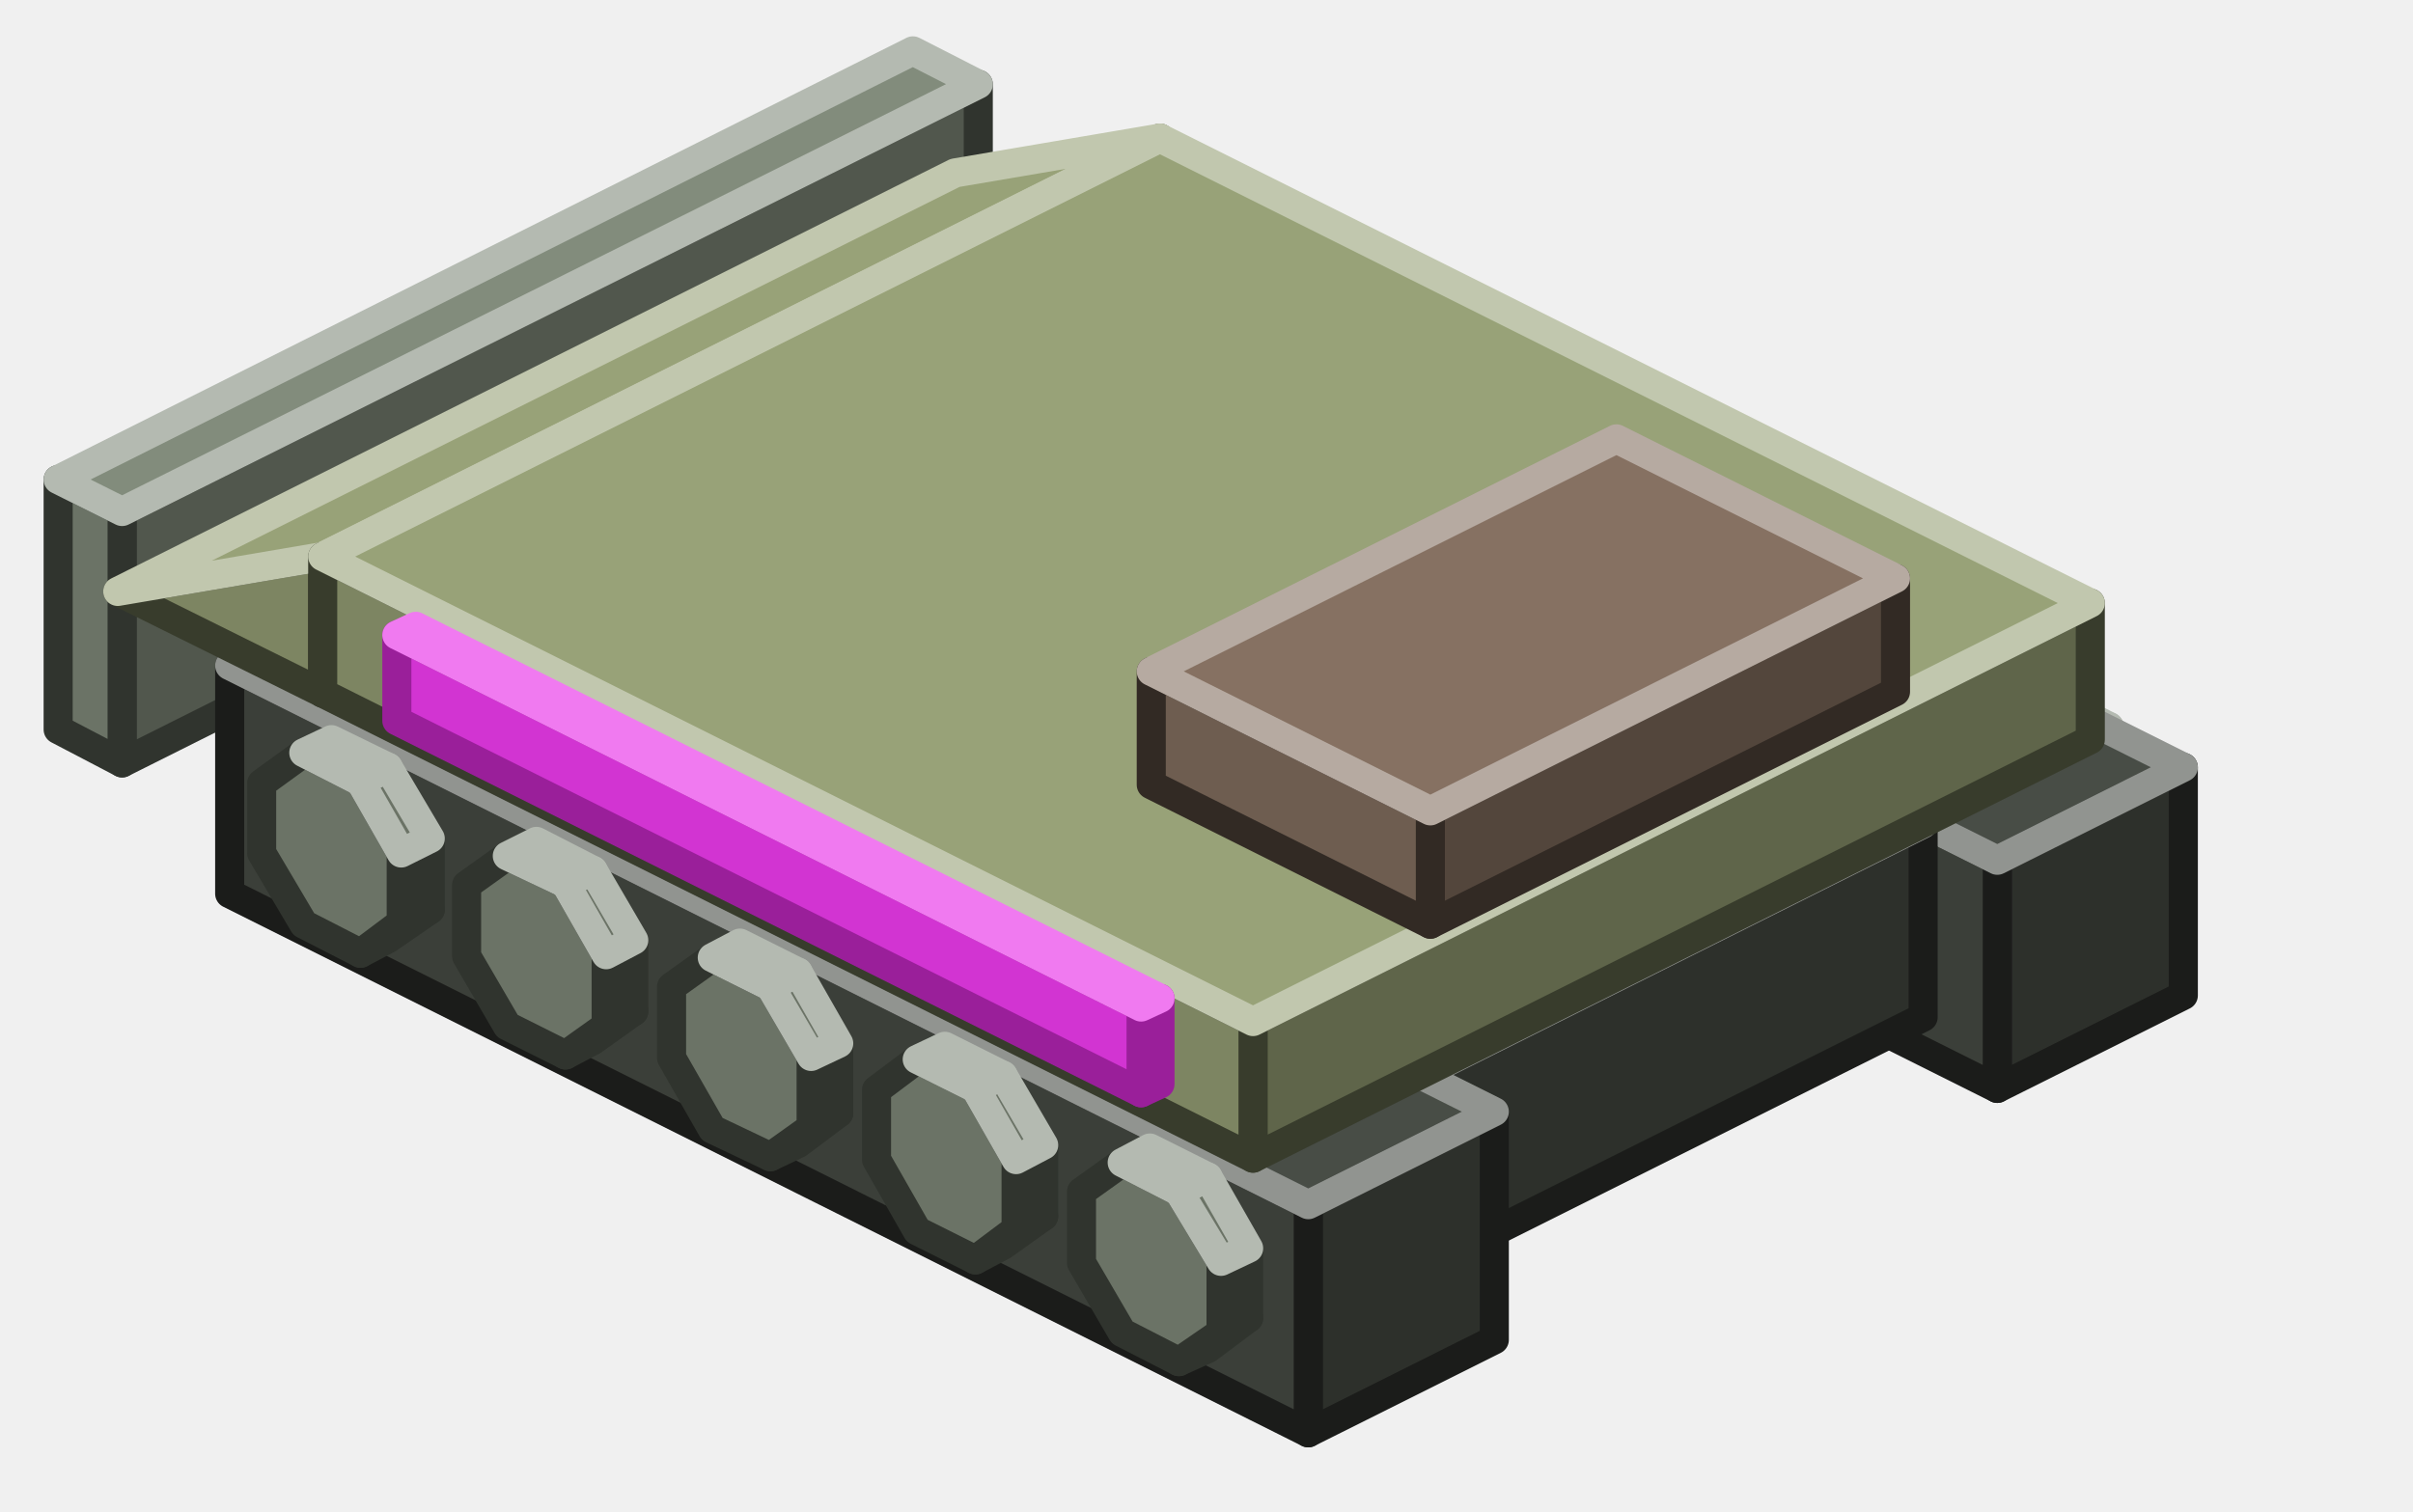
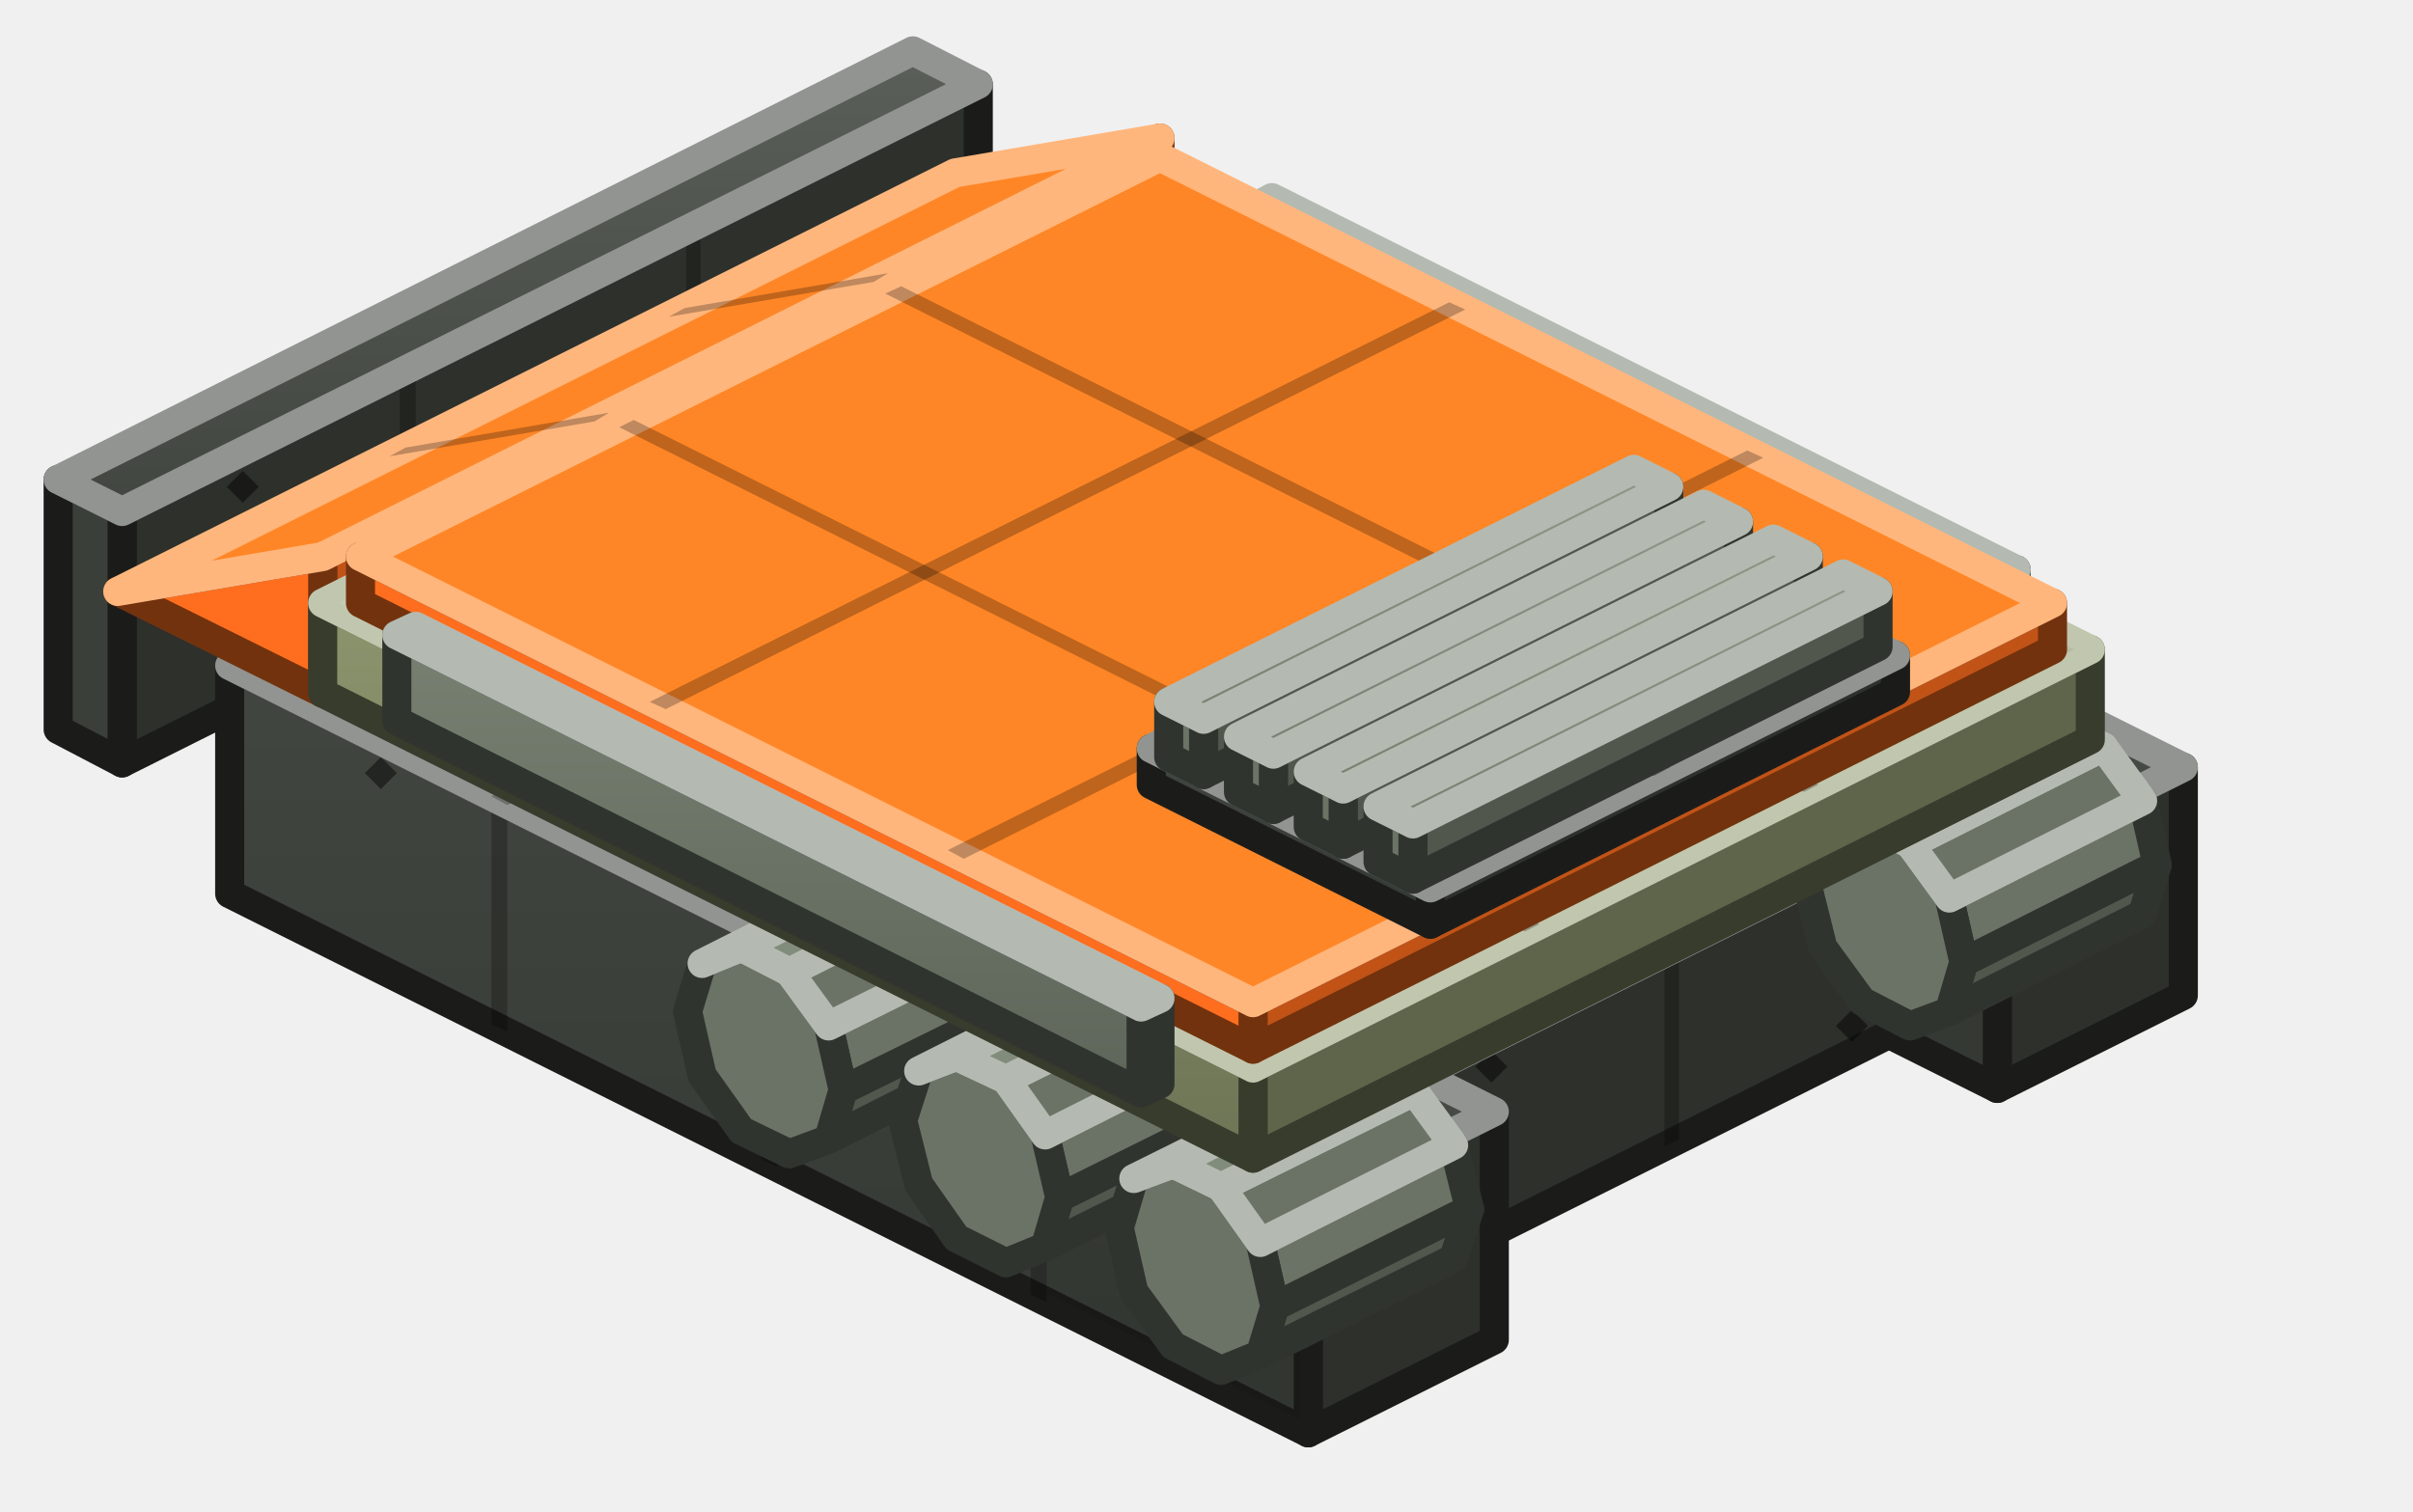
<svg xmlns="http://www.w3.org/2000/svg" width="166" height="104" viewBox="0 0 166 104">
+   <defs>
+     <linearGradient id="s0" x1="0" y1="0" x2="0" y2="1">
+       <stop offset="0" stop-color="#5A5F59" />
+       <stop offset="1" stop-color="#424640" />
+     </linearGradient>
+     <linearGradient id="s1" x1="0" y1="0" x2="0" y2="1">
+       <stop offset="0" stop-color="#424640" />
+       <stop offset="1" stop-color="#343832" />
+     </linearGradient>
+     <linearGradient id="s2" x1="0" y1="0" x2="0" y2="1">
+       <stop offset="0" stop-color="#778071" />
+       <stop offset="1" stop-color="#5E655A" />
+     </linearGradient>
+     <linearGradient id="s3" x1="0" y1="0" x2="0" y2="1">
+       <stop offset="0" stop-color="#8F9889" />
+       <stop offset="1" stop-color="#778071" />
+     </linearGradient>
+     <linearGradient id="s4" x1="0" y1="0" x2="0" y2="1">
+       <stop offset="0" stop-color="#8B946D" />
+       <stop offset="1" stop-color="#6E7556" />
+     </linearGradient>
+     <linearGradient id="s5" x1="0" y1="0" x2="0" y2="1">
+       <stop offset="0" stop-color="#A2AB86" />
+       <stop offset="1" stop-color="#8B946D" />
+     </linearGradient>
+   </defs>
  <g stroke-width="2" stroke-linejoin="round">
-     <polygon points="86.9,34.5 89.7,32.5 91.6,31.5 88.8,33.6" fill="#51574D" stroke="#30342E" />
-     <polygon points="89.7,32.5 89.7,27.6 91.6,26.7 91.6,31.5" fill="#51574D" stroke="#30342E" />
-     <polygon points="82.9,20.8 80.1,22.8 80.1,27.7 82.9,32.5 86.9,34.5 89.7,32.5 89.7,27.6 86.9,22.8" fill="#6B7366" stroke="#30342E" />
-     <polygon points="89.7,27.6 86.9,22.8 88.8,21.8 91.6,26.7" fill="#6B7366" stroke="#B4BAB1" />
-     <polygon points="86.9,22.8 82.9,20.8 84.9,19.8 88.8,21.8" fill="#828C7C" stroke="#B4BAB1" />
-     <polygon points="59,18 7.8,43.6 7.8,38.1 59,12.5" fill="#9A1F9A" stroke="#9A1F9A" />
-     <polygon points="7.8,43.6 6.5,43 6.5,37.5 7.8,38.1" fill="#D234D2" stroke="#9A1F9A" />
-     <polygon points="57.7,11.9 59,12.5 7.8,38.1 6.5,37.5" fill="#F07AF0" stroke="#F07AF0" />
-     <polygon points="101,41.6 103.8,39.5 105.7,38.6 102.9,40.6" fill="#51574D" stroke="#30342E" />
-     <polygon points="103.8,39.5 103.8,34.7 105.7,33.7 105.7,38.6" fill="#51574D" stroke="#30342E" />
-     <polygon points="97,27.8 94.2,29.9 94.2,34.7 97,39.6 101,41.6 103.8,39.5 103.8,34.7 101,29.8" fill="#6B7366" stroke="#30342E" />
-     <polygon points="103.8,34.7 101,29.8 102.9,28.8 105.7,33.7" fill="#6B7366" stroke="#B4BAB1" />
-     <polygon points="101,29.8 97,27.8 98.9,26.9 102.9,28.8" fill="#828C7C" stroke="#B4BAB1" />
-     <polygon points="67.3,23 8.4,52.5 8.4,35.2 67.3,5.8" fill="#51574D" stroke="#30342E" />
-     <polygon points="8.4,52.5 4,50.2 4,33 8.4,35.2" fill="#6B7366" stroke="#30342E" />
-     <polygon points="62.8,3.5 67.3,5.8 8.4,35.2 4,33" fill="#828C7C" stroke="#B4BAB1" />
-     <polygon points="115.1,48.6 117.9,46.6 119.8,45.6 117,47.6" fill="#51574D" stroke="#30342E" />
-     <polygon points="117.9,46.6 117.9,41.7 119.8,40.7 119.8,45.6" fill="#51574D" stroke="#30342E" />
-     <polygon points="111.1,34.9 108.3,36.9 108.3,41.8 111.1,46.6 115.1,48.6 117.9,46.6 117.9,41.7 115.1,36.8" fill="#6B7366" stroke="#30342E" />
-     <polygon points="117.9,41.7 115.1,36.8 117,35.9 119.8,40.7" fill="#6B7366" stroke="#B4BAB1" />
-     <polygon points="115.1,36.8 111.1,34.9 113,33.9 117,35.9" fill="#828C7C" stroke="#B4BAB1" />
-     <polygon points="129.1,55.6 132,53.6 133.9,52.6 131.1,54.7" fill="#51574D" stroke="#30342E" />
-     <polygon points="132,53.6 132,48.7 133.9,47.8 133.9,52.6" fill="#51574D" stroke="#30342E" />
-     <polygon points="125.2,41.9 122.4,43.9 122.4,48.8 125.2,53.7 129.1,55.6 132,53.6 132,48.7 129.1,43.9" fill="#6B7366" stroke="#30342E" />
-     <polygon points="132,48.7 129.1,43.9 131.1,42.9 133.9,47.8" fill="#6B7366" stroke="#B4BAB1" />
-     <polygon points="129.1,43.9 125.2,41.9 127.1,40.9 131.1,42.9" fill="#828C7C" stroke="#B4BAB1" />
-     <polygon points="143.2,62.7 146,60.6 148,59.7 145.1,61.7" fill="#51574D" stroke="#30342E" />
-     <polygon points="146,60.6 146,55.8 148,54.8 148,59.7" fill="#51574D" stroke="#30342E" />
-     <polygon points="139.3,48.9 136.4,51 136.4,55.8 139.3,60.7 143.2,62.7 146,60.6 146,55.8 143.2,50.9" fill="#6B7366" stroke="#30342E" />
-     <polygon points="146,55.8 143.2,50.9 145.1,50 148,54.8" fill="#6B7366" stroke="#B4BAB1" />
-     <polygon points="143.2,50.9 139.3,48.9 141.2,48 145.1,50" fill="#828C7C" stroke="#B4BAB1" />
+     <polygon points="67.3,23 8.4,52.5 8.4,35.2 67.3,5.8" fill="#2D302B" stroke="#1B1C1A" />
+     <polygon points="48.2,32.6 47.2,33.1 47.2,15.9 48.2,15.3" fill="#000000" fill-opacity="0.25" />
+     <polygon points="28.6,42.4 27.5,42.9 27.5,25.7 28.6,25.1" fill="#000000" fill-opacity="0.25" />
+     <polygon points="58,24.7 59.1,23.6 60.2,24.7 59.1,25.8" fill="#000000" fill-opacity="0.45" />
+     <polygon points="15.6,33.5 16.7,32.4 17.8,33.5 16.7,34.6" fill="#000000" fill-opacity="0.45" />
+     <polygon points="8.4,52.5 4,50.2 4,33 8.4,35.2" fill="#3B3F39" stroke="#1B1C1A" />
+     <polygon points="62.8,3.5 67.3,5.8 8.4,35.2 4,33" fill="url(#s0)" stroke="#919490" />
+     <polygon points="74.7,39.9 75.7,36.5 89,29.8 88,33.2" fill="#51574D" stroke="#30342E" />
+     <polygon points="75.7,36.5 74.7,32.1 88,25.4 89,29.8" fill="#6B7366" stroke="#30342E" />
+     <polygon points="68.7,26.7 66,27.7 64.9,31.1 66,35.5 68.7,39.2 72,40.9 74.7,39.9 75.7,36.5 74.7,32.1 72,28.4" fill="#6B7366" stroke="#30342E" />
+     <polygon points="68.7,26.7 66,27.7 79.3,21.1 82,20" fill="#828C7C" stroke="#B4BAB1" />
+     <polygon points="74.7,32.1 72,28.4 85.3,21.7 88,25.4" fill="#6B7366" stroke="#B4BAB1" />
+     <polygon points="72,28.4 68.7,26.7 82,20 85.3,21.7" fill="#828C7C" stroke="#B4BAB1" />
+     <polygon points="89.5,47.3 90.6,43.9 103.9,37.3 102.8,40.6" fill="#51574D" stroke="#30342E" />
+     <polygon points="90.6,43.9 89.5,39.5 102.8,32.9 103.9,37.3" fill="#6B7366" stroke="#30342E" />
+     <polygon points="83.5,34.1 80.8,35.2 79.8,38.5 80.8,42.9 83.5,46.7 86.8,48.3 89.5,47.3 90.6,43.9 89.5,39.5 86.8,35.8" fill="#6B7366" stroke="#30342E" />
+     <polygon points="83.5,34.1 80.8,35.2 94.1,28.5 96.8,27.5" fill="#828C7C" stroke="#B4BAB1" />
+     <polygon points="89.5,39.5 86.8,35.8 100.2,29.1 102.8,32.9" fill="#6B7366" stroke="#B4BAB1" />
+     <polygon points="86.8,35.8 83.5,34.1 96.8,27.5 100.2,29.1" fill="#828C7C" stroke="#B4BAB1" />
    <polygon points="150.2,68.5 137.4,74.9 137.4,59.2 150.2,52.8" fill="#2D302B" stroke="#1B1C1A" />
-     <polygon points="137.4,74.9 63.2,37.8 63.2,22.1 137.4,59.2" fill="#3B3F39" stroke="#1B1C1A" />
-     <polygon points="76,15.7 150.2,52.8 137.4,59.2 63.2,22.1" fill="#484D46" stroke="#919490" />
-     <polygon points="138.7,45.1 137.4,45.8 137.4,39.9 138.7,39.2" fill="#9A1F9A" stroke="#9A1F9A" />
-     <polygon points="137.4,45.8 86.2,20.2 86.2,14.3 137.4,39.9" fill="#D234D2" stroke="#9A1F9A" />
-     <polygon points="87.5,13.6 138.7,39.2 137.4,39.9 86.2,14.3" fill="#F07AF0" stroke="#F07AF0" />
+     <polygon points="137.4,74.9 63.2,37.8 63.2,22.1 137.4,59.2" fill="url(#s1)" stroke="#1B1C1A" />
+     <polygon points="119.4,65.9 118.3,65.4 118.3,49.7 119.4,50.2" fill="#000000" fill-opacity="0.25" />
+     <polygon points="100.8,56.6 99.7,56.1 99.7,40.4 100.8,41" fill="#000000" fill-opacity="0.25" />
+     <polygon points="82.3,47.3 81.2,46.8 81.2,31.1 82.3,31.7" fill="#000000" fill-opacity="0.25" />
+     <polygon points="118.3,64.8 100.8,56 100.8,41.6 118.3,50.3" fill="#FFFFFF" fill-opacity="0.06" />
+     <polygon points="125.9,56.2 127,55.1 128.1,56.2 127,57.3" fill="#000000" fill-opacity="0.45" />
+     <polygon points="72.5,40.8 73.6,39.7 74.7,40.8 73.6,41.9" fill="#000000" fill-opacity="0.45" />
+     <polygon points="76,15.7 150.2,52.8 137.4,59.2 63.2,22.1" fill="url(#s0)" stroke="#919490" />
+     <polygon points="94,24.7 95.1,25.3 82.3,31.7 81.2,31.1" fill="#000000" fill-opacity="0.25" />
+     <polygon points="112.5,34 113.6,34.6 100.8,41 99.7,40.4" fill="#000000" fill-opacity="0.25" />
+     <polygon points="131.1,43.3 132.2,43.8 119.4,50.2 118.3,49.7" fill="#000000" fill-opacity="0.25" />
+     <polygon points="94.5,25.5 112,34.3 100.3,40.1 82.8,31.4" fill="#FFFFFF" fill-opacity="0.06" />
+     <polygon points="74.2,26.4 75.3,25.3 76.4,26.4 75.3,27.5" fill="#000000" fill-opacity="0.45" />
+     <polygon points="136.9,48.5 138,47.4 139.1,48.5 138,49.6" fill="#000000" fill-opacity="0.45" />
+     <polygon points="104.4,54.7 105.4,51.3 118.7,44.7 117.7,48" fill="#51574D" stroke="#30342E" />
+     <polygon points="105.4,51.3 104.4,47 117.7,40.3 118.7,44.7" fill="#6B7366" stroke="#30342E" />
+     <polygon points="98.4,41.5 95.7,42.6 94.6,46 95.7,50.3 98.4,54.1 101.7,55.8 104.4,54.7 105.4,51.3 104.4,47 101.7,43.2" fill="#6B7366" stroke="#30342E" />
+     <polygon points="98.4,41.5 95.7,42.6 109,35.9 111.7,34.9" fill="#828C7C" stroke="#B4BAB1" />
+     <polygon points="104.4,47 101.7,43.2 115,36.6 117.7,40.3" fill="#6B7366" stroke="#B4BAB1" />
+     <polygon points="101.7,43.2 98.4,41.5 111.7,34.9 115,36.6" fill="#828C7C" stroke="#B4BAB1" />
+     <polygon points="119.2,62.1 120.3,58.8 133.6,52.1 132.5,55.5" fill="#51574D" stroke="#30342E" />
+     <polygon points="120.3,58.8 119.2,54.4 132.5,47.7 133.6,52.1" fill="#6B7366" stroke="#30342E" />
+     <polygon points="113.2,49 110.5,50 109.5,53.4 110.5,57.8 113.2,61.5 116.5,63.2 119.2,62.1 120.3,58.8 119.2,54.4 116.5,50.6" fill="#6B7366" stroke="#30342E" />
+     <polygon points="113.2,49 110.5,50 123.8,43.4 126.5,42.3" fill="#828C7C" stroke="#B4BAB1" />
+     <polygon points="119.2,54.4 116.5,50.6 129.8,44 132.5,47.7" fill="#6B7366" stroke="#B4BAB1" />
+     <polygon points="116.5,50.6 113.2,49 126.5,42.3 129.8,44" fill="#828C7C" stroke="#B4BAB1" />
+     <polygon points="27.3,63.5 28.4,60.2 41.7,53.5 40.6,56.9" fill="#51574D" stroke="#30342E" />
+     <polygon points="28.4,60.2 27.3,55.8 40.6,49.1 41.7,53.5" fill="#6B7366" stroke="#30342E" />
+     <polygon points="21.3,50.4 18.6,51.4 17.6,54.8 18.6,59.2 21.3,62.9 24.6,64.6 27.3,63.5 28.4,60.2 27.3,55.8 24.6,52" fill="#6B7366" stroke="#30342E" />
+     <polygon points="21.3,50.4 18.6,51.4 31.9,44.8 34.6,43.7" fill="#828C7C" stroke="#B4BAB1" />
+     <polygon points="27.3,55.8 24.6,52 37.9,45.4 40.6,49.1" fill="#6B7366" stroke="#B4BAB1" />
+     <polygon points="24.6,52 21.3,50.4 34.6,43.7 37.9,45.4" fill="#828C7C" stroke="#B4BAB1" />
    <polygon points="132.3,70 97.7,87.3 97.7,74 132.3,56.7" fill="#2D302B" stroke="#1B1C1A" />
-     <polygon points="97.7,87.3 33.7,55.3 33.7,42 97.7,74" fill="#3B3F39" stroke="#1B1C1A" />
-     <polygon points="68.3,24.7 132.3,56.7 97.7,74 33.7,42" fill="#484D46" stroke="#919490" />
+     <polygon points="115.5,78.4 114.5,78.9 114.5,65.6 115.5,65.1" fill="#000000" fill-opacity="0.25" />
+     <polygon points="126.3,70.6 127.4,69.5 128.5,70.6 127.4,71.7" fill="#000000" fill-opacity="0.45" />
+     <polygon points="101.5,73.4 102.6,72.3 103.7,73.4 102.6,74.5" fill="#000000" fill-opacity="0.45" />
+     <polygon points="97.7,87.3 33.7,55.3 33.7,42 97.7,74" fill="url(#s1)" stroke="#1B1C1A" />
+     <polygon points="76.9,76.9 75.9,76.4 75.9,63 76.9,63.6" fill="#000000" fill-opacity="0.25" />
+     <polygon points="55.6,66.2 54.5,65.7 54.5,52.4 55.6,52.9" fill="#000000" fill-opacity="0.25" />
+     <polygon points="87.7,80.9 88.8,79.8 89.9,80.9 88.8,82" fill="#000000" fill-opacity="0.45" />
+     <polygon points="41.6,48.3 42.7,47.2 43.8,48.3 42.7,49.4" fill="#000000" fill-opacity="0.45" />
+     <polygon points="68.3,24.7 132.3,56.7 97.7,74 33.7,42" fill="url(#s0)" stroke="#919490" />
+     <polygon points="89.1,35.1 90.1,35.6 55.6,52.9 54.5,52.4" fill="#000000" fill-opacity="0.25" />
+     <polygon points="110.4,45.7 111.5,46.3 76.9,63.6 75.9,63" fill="#000000" fill-opacity="0.25" />
+     <polygon points="51.5,33.1 115.5,65.1 114.5,65.6 50.5,33.6" fill="#000000" fill-opacity="0.25" />
+     <polygon points="134.1,69.6 135.1,66.2 148.4,59.5 147.4,62.9" fill="#51574D" stroke="#30342E" />
+     <polygon points="135.1,66.2 134.1,61.8 147.4,55.1 148.4,59.5" fill="#6B7366" stroke="#30342E" />
+     <polygon points="128.1,56.4 125.4,57.4 124.3,60.8 125.4,65.2 128.1,68.9 131.4,70.6 134.1,69.6 135.1,66.2 134.1,61.8 131.4,58.1" fill="#6B7366" stroke="#30342E" />
+     <polygon points="128.1,56.4 125.4,57.4 138.7,50.8 141.4,49.7" fill="#828C7C" stroke="#B4BAB1" />
+     <polygon points="134.1,61.8 131.4,58.1 144.7,51.4 147.4,55.1" fill="#6B7366" stroke="#B4BAB1" />
+     <polygon points="131.4,58.1 128.1,56.4 141.4,49.7 144.7,51.4" fill="#828C7C" stroke="#B4BAB1" />
+     <polygon points="138.7,45.1 137.4,45.8 137.4,39.9 138.7,39.2" fill="#51574D" stroke="#30342E" />
+     <polygon points="137.4,45.8 86.2,20.2 86.2,14.3 137.4,39.9" fill="url(#s2)" stroke="#30342E" />
+     <polygon points="87.5,13.6 138.7,39.2 137.4,39.9 86.2,14.3" fill="url(#s3)" stroke="#B4BAB1" />
+     <polygon points="42.2,71 43.2,67.6 56.5,60.9 55.5,64.3" fill="#51574D" stroke="#30342E" />
+     <polygon points="43.2,67.6 42.2,63.2 55.5,56.6 56.5,60.9" fill="#6B7366" stroke="#30342E" />
+     <polygon points="36.2,57.8 33.5,58.9 32.4,62.2 33.5,66.6 36.2,70.3 39.5,72 42.2,71 43.2,67.6 42.2,63.2 39.5,59.5" fill="#6B7366" stroke="#30342E" />
+     <polygon points="36.2,57.8 33.5,58.9 46.8,52.2 49.5,51.1" fill="#828C7C" stroke="#B4BAB1" />
+     <polygon points="42.2,63.2 39.5,59.5 52.8,52.8 55.5,56.6" fill="#6B7366" stroke="#B4BAB1" />
+     <polygon points="39.5,59.5 36.2,57.8 49.5,51.1 52.8,52.8" fill="#828C7C" stroke="#B4BAB1" />
    <polygon points="102.8,92.2 90,98.6 90,82.9 102.8,76.5" fill="#2D302B" stroke="#1B1C1A" />
-     <polygon points="90,98.6 15.8,61.5 15.8,45.8 90,82.9" fill="#3B3F39" stroke="#1B1C1A" />
-     <polygon points="28.6,39.4 102.8,76.5 90,82.9 15.8,45.8" fill="#484D46" stroke="#919490" />
-     <polygon points="79.8,18.9 22.2,47.7 22.2,38.3 79.8,9.5" fill="#5F654A" stroke="#383C2C" />
-     <polygon points="22.2,47.7 8.1,40.7 22.2,38.3" fill="#7D8562" stroke="#383C2C" />
-     <polygon points="65.7,11.9 79.8,9.5 22.2,38.3 8.1,40.7" fill="#98A278" stroke="#C1C7AE" />
-     <polygon points="24.8,65.6 27.6,63.5 29.6,62.6 26.7,64.6" fill="#51574D" stroke="#30342E" />
-     <polygon points="27.6,63.5 27.6,58.7 29.6,57.7 29.6,62.6" fill="#51574D" stroke="#30342E" />
-     <polygon points="20.9,51.8 18,53.9 18,58.7 20.9,63.6 24.8,65.6 27.6,63.5 27.6,58.7 24.8,53.8" fill="#6B7366" stroke="#30342E" />
-     <polygon points="27.6,58.7 24.8,53.8 26.7,52.8 29.6,57.7" fill="#6B7366" stroke="#B4BAB1" />
-     <polygon points="24.8,53.8 20.9,51.8 22.8,50.9 26.7,52.8" fill="#828C7C" stroke="#B4BAB1" />
-     <polygon points="143.8,50.9 86.2,79.7 86.2,70.3 143.8,41.5" fill="#5F654A" stroke="#383C2C" />
-     <polygon points="86.2,79.7 22.2,47.7 22.2,38.3 86.2,70.3" fill="#7D8562" stroke="#383C2C" />
-     <polygon points="79.8,9.5 143.8,41.5 86.2,70.3 22.2,38.3" fill="#98A278" stroke="#C1C7AE" />
-     <polygon points="38.9,72.6 41.7,70.6 43.6,69.6 40.8,71.6" fill="#51574D" stroke="#30342E" />
-     <polygon points="41.7,70.6 41.7,65.7 43.6,64.7 43.6,69.6" fill="#51574D" stroke="#30342E" />
-     <polygon points="34.9,58.9 32.1,60.9 32.1,65.8 34.9,70.6 38.9,72.6 41.7,70.6 41.7,65.7 38.9,60.8" fill="#6B7366" stroke="#30342E" />
-     <polygon points="41.7,65.7 38.9,60.8 40.8,59.9 43.6,64.7" fill="#6B7366" stroke="#B4BAB1" />
-     <polygon points="38.9,60.8 34.9,58.9 36.9,57.9 40.8,59.9" fill="#828C7C" stroke="#B4BAB1" />
-     <polygon points="53,79.6 55.8,77.6 57.7,76.6 54.9,78.7" fill="#51574D" stroke="#30342E" />
-     <polygon points="55.8,77.6 55.8,72.7 57.7,71.8 57.7,76.6" fill="#51574D" stroke="#30342E" />
-     <polygon points="49,65.9 46.2,67.9 46.2,72.8 49,77.7 53,79.6 55.8,77.6 55.8,72.7 53,67.9" fill="#6B7366" stroke="#30342E" />
-     <polygon points="55.8,72.7 53,67.9 54.9,66.9 57.7,71.8" fill="#6B7366" stroke="#B4BAB1" />
-     <polygon points="53,67.9 49,65.9 50.9,64.9 54.9,66.9" fill="#828C7C" stroke="#B4BAB1" />
-     <polygon points="130.4,47.6 98.4,63.6 98.4,55.8 130.4,39.8" fill="#53463C" stroke="#322A24" />
-     <polygon points="98.4,63.6 79.2,54 79.2,46.2 98.4,55.8" fill="#6E5D50" stroke="#322A24" />
-     <polygon points="111.2,30.2 130.4,39.8 98.4,55.8 79.2,46.2" fill="#867162" stroke="#B6AAA1" />
-     <polygon points="79.8,74.6 78.5,75.2 78.5,69.3 79.8,68.7" fill="#9A1F9A" stroke="#9A1F9A" />
-     <polygon points="78.5,75.2 27.3,49.6 27.3,43.7 78.5,69.3" fill="#D234D2" stroke="#9A1F9A" />
-     <polygon points="28.6,43.1 79.8,68.7 78.5,69.3 27.3,43.7" fill="#F07AF0" stroke="#F07AF0" />
-     <polygon points="67.1,86.7 69.9,84.6 71.8,83.7 69,85.7" fill="#51574D" stroke="#30342E" />
-     <polygon points="69.9,84.6 69.9,79.8 71.8,78.8 71.8,83.7" fill="#51574D" stroke="#30342E" />
-     <polygon points="63.1,72.9 60.3,75 60.3,79.8 63.1,84.7 67.1,86.7 69.9,84.6 69.9,79.8 67.1,74.9" fill="#6B7366" stroke="#30342E" />
-     <polygon points="69.9,79.8 67.1,74.9 69,74 71.8,78.8" fill="#6B7366" stroke="#B4BAB1" />
-     <polygon points="67.1,74.9 63.1,72.9 65,72 69,74" fill="#828C7C" stroke="#B4BAB1" />
-     <polygon points="81.1,93.7 84,91.7 85.9,90.7 83.1,92.8" fill="#51574D" stroke="#30342E" />
-     <polygon points="84,91.7 84,86.8 85.9,85.9 85.9,90.7" fill="#51574D" stroke="#30342E" />
-     <polygon points="77.2,80 74.4,82 74.4,86.9 77.2,91.7 81.1,93.7 84,91.7 84,86.8 81.1,82" fill="#6B7366" stroke="#30342E" />
-     <polygon points="84,86.8 81.1,82 83.1,81 85.9,85.9" fill="#6B7366" stroke="#B4BAB1" />
-     <polygon points="81.1,82 77.2,80 79.1,79 83.1,81" fill="#828C7C" stroke="#B4BAB1" />
+     <polygon points="90,98.6 15.8,61.5 15.8,45.8 90,82.9" fill="url(#s1)" stroke="#1B1C1A" />
+     <polygon points="72,89.6 70.9,89.1 70.9,73.4 72,73.9" fill="#000000" fill-opacity="0.25" />
+     <polygon points="53.5,80.3 52.4,79.8 52.4,64.1 53.5,64.6" fill="#000000" fill-opacity="0.25" />
+     <polygon points="34.9,71 33.8,70.5 33.8,54.8 34.9,55.4" fill="#000000" fill-opacity="0.25" />
+     <polygon points="89.5,97.7 72,89 72,74.5 89.5,83.3" fill="#000000" fill-opacity="0.06" />
+     <polygon points="78.5,91.2 79.6,90.1 80.7,91.2 79.6,92.3" fill="#000000" fill-opacity="0.45" />
+     <polygon points="25.1,53.2 26.2,52.1 27.3,53.2 26.2,54.3" fill="#000000" fill-opacity="0.45" />
+     <polygon points="28.6,39.4 102.8,76.5 90,82.9 15.8,45.8" fill="url(#s0)" stroke="#919490" />
+     <polygon points="46.6,48.4 47.7,49 34.9,55.4 33.8,54.8" fill="#000000" fill-opacity="0.25" />
+     <polygon points="65.2,57.7 66.3,58.2 53.5,64.6 52.4,64.1" fill="#000000" fill-opacity="0.25" />
+     <polygon points="83.7,67 84.8,67.5 72,73.9 70.9,73.4" fill="#000000" fill-opacity="0.25" />
+     <polygon points="28.6,39.9 46.1,48.7 34.4,54.5 16.9,45.8" fill="#000000" fill-opacity="0.06" />
+     <polygon points="36.1,45.5 37.2,44.4 38.3,45.5 37.2,46.6" fill="#000000" fill-opacity="0.45" />
+     <polygon points="80.3,76.8 81.4,75.7 82.5,76.8 81.4,77.9" fill="#000000" fill-opacity="0.45" />
+     <polygon points="79.8,18.9 22.2,47.7 22.2,38.3 79.8,9.5" fill="#C15317" stroke="#73320E" />
+     <polygon points="61.1,28.3 60.1,28.8 60.1,19.4 61.1,18.8" fill="#000000" fill-opacity="0.25" />
+     <polygon points="41.9,37.9 40.9,38.4 40.9,29 41.9,28.4" fill="#000000" fill-opacity="0.25" />
+     <polygon points="22.2,47.7 8.1,40.7 22.2,38.3" fill="#FF6E1F" stroke="#73320E" />
+     <polygon points="65.7,11.9 79.8,9.5 22.2,38.3 8.1,40.7" fill="#FF8626" stroke="#FFB67D" />
+     <polygon points="47.1,21.2 61.1,18.8 60.1,19.4 46,21.8" fill="#000000" fill-opacity="0.25" />
+     <polygon points="27.9,30.8 41.9,28.4 40.9,29 26.8,31.4" fill="#000000" fill-opacity="0.25" />
+     <polygon points="57,78.4 58,75 71.4,68.4 70.3,71.7" fill="#51574D" stroke="#30342E" />
+     <polygon points="58,75 57,70.6 70.3,64 71.4,68.4" fill="#6B7366" stroke="#30342E" />
+     <polygon points="51,65.2 48.3,66.3 47.3,69.6 48.3,74 51,77.8 54.3,79.4 57,78.4 58,75 57,70.6 54.3,66.9" fill="#6B7366" stroke="#30342E" />
+     <polygon points="51,65.2 48.3,66.3 61.6,59.6 64.3,58.6" fill="#828C7C" stroke="#B4BAB1" />
+     <polygon points="57,70.6 54.3,66.9 67.6,60.2 70.3,64" fill="#6B7366" stroke="#B4BAB1" />
+     <polygon points="54.3,66.9 51,65.2 64.3,58.6 67.6,60.2" fill="#828C7C" stroke="#B4BAB1" />
+     <polygon points="71.9,85.8 72.9,82.4 86.2,75.8 85.2,79.2" fill="#51574D" stroke="#30342E" />
+     <polygon points="72.9,82.4 71.9,78.1 85.2,71.4 86.2,75.8" fill="#6B7366" stroke="#30342E" />
+     <polygon points="65.8,72.7 63.2,73.7 62.1,77.1 63.2,81.5 65.8,85.2 69.2,86.9 71.9,85.8 72.9,82.4 71.9,78.1 69.2,74.3" fill="#6B7366" stroke="#30342E" />
+     <polygon points="65.8,72.7 63.2,73.7 76.5,67 79.2,66" fill="#828C7C" stroke="#B4BAB1" />
+     <polygon points="71.9,78.1 69.2,74.3 82.5,67.7 85.2,71.4" fill="#6B7366" stroke="#B4BAB1" />
+     <polygon points="69.2,74.3 65.8,72.7 79.2,66 82.5,67.7" fill="#828C7C" stroke="#B4BAB1" />
+     <polygon points="86.7,93.2 87.7,89.9 101.1,83.2 100,86.6" fill="#51574D" stroke="#30342E" />
+     <polygon points="87.7,89.9 86.7,85.5 100,78.8 101.1,83.2" fill="#6B7366" stroke="#30342E" />
+     <polygon points="80.7,80.1 78,81.1 77,84.5 78,88.9 80.7,92.6 84,94.3 86.7,93.2 87.7,89.9 86.7,85.5 84,81.7" fill="#6B7366" stroke="#30342E" />
+     <polygon points="80.7,80.1 78,81.1 91.3,74.5 94,73.4" fill="#828C7C" stroke="#B4BAB1" />
+     <polygon points="86.7,85.5 84,81.7 97.3,75.1 100,78.8" fill="#6B7366" stroke="#B4BAB1" />
+     <polygon points="84,81.7 80.7,80.1 94,73.4 97.3,75.1" fill="#828C7C" stroke="#B4BAB1" />
+     <polygon points="143.8,50.9 86.2,79.7 86.2,73.5 143.8,44.7" fill="#5F654A" stroke="#383C2C" />
+     <polygon points="86.2,79.7 22.2,47.7 22.2,41.5 86.2,73.5" fill="url(#s4)" stroke="#383C2C" />
+     <polygon points="79.8,12.7 143.8,44.7 86.2,73.5 22.2,41.5" fill="url(#s5)" stroke="#C1C7AE" />
+     <polygon points="100.6,23.1 101.7,23.6 44.1,52.4 43,51.9" fill="#000000" fill-opacity="0.25" />
+     <polygon points="121.9,33.7 123,34.3 65.4,63.1 64.3,62.5" fill="#000000" fill-opacity="0.25" />
+     <polygon points="61.1,22 125.1,54 124.1,54.5 60.1,22.5" fill="#000000" fill-opacity="0.25" />
+     <polygon points="41.9,31.6 105.9,63.6 104.9,64.1 40.9,32.1" fill="#000000" fill-opacity="0.25" />
+     <polygon points="41.4,32.4 61.7,42.5 43.5,51.6 23.3,41.5" fill="#FFFFFF" fill-opacity="0.06" />
+     <polygon points="62.7,43.1 83,53.2 64.9,62.2 44.6,52.1" fill="#000000" fill-opacity="0.06" />
+     <polygon points="122.5,34.5 142.7,44.7 124.6,53.7 104.3,43.6" fill="#000000" fill-opacity="0.06" />
+     <polygon points="84.1,53.7 104.3,63.9 86.2,72.9 65.9,62.8" fill="#FFFFFF" fill-opacity="0.06" />
+     <polygon points="141.2,44.7 86.2,72.2 86.2,69 141.2,41.5" fill="#C15317" stroke="#73320E" />
+     <polygon points="86.2,72.2 24.8,41.5 24.8,38.3 86.2,69" fill="#FF6E1F" stroke="#73320E" />
+     <polygon points="79.8,10.8 141.2,41.5 86.2,69 24.8,38.3" fill="#FF8626" stroke="#FFB67D" />
+     <polygon points="99.7,20.8 100.8,21.3 45.8,48.8 44.7,48.3" fill="#000000" fill-opacity="0.25" />
+     <polygon points="120.2,31 121.3,31.5 66.3,59.1 65.2,58.5" fill="#000000" fill-opacity="0.25" />
+     <polygon points="62,19.7 123.4,50.4 122.4,51 60.9,20.2" fill="#000000" fill-opacity="0.25" />
+     <polygon points="43.6,28.9 105.1,59.6 104,60.1 42.6,29.4" fill="#000000" fill-opacity="0.25" />
+     <polygon points="130.4,47.6 98.4,63.6 98.4,61.1 130.4,45.1" fill="#2D302B" stroke="#1B1C1A" />
+     <polygon points="98.4,63.6 79.2,54 79.2,51.5 98.4,61.1" fill="url(#s1)" stroke="#1B1C1A" />
+     <polygon points="111.2,35.5 130.4,45.1 98.4,61.1 79.2,51.5" fill="url(#s0)" stroke="#919490" />
+     <polygon points="95.7,43.2 114.9,52.8 113.8,53.4 94.6,43.8" fill="#000000" fill-opacity="0.25" />
+     <polygon points="85.2,50.6 86.3,49.5 87.4,50.6 86.3,51.7" fill="#000000" fill-opacity="0.45" />
+     <polygon points="122.1,46 123.2,44.9 124.3,46 123.2,47.1" fill="#000000" fill-opacity="0.45" />
+     <polygon points="114.8,37.3 82.8,53.3 82.8,49.5 114.8,33.5" fill="#51574D" stroke="#30342E" />
+     <polygon points="82.8,53.3 80.4,52.1 80.4,48.3 82.8,49.5" fill="#6B7366" stroke="#30342E" />
+     <polygon points="112.4,32.3 114.8,33.5 82.8,49.5 80.4,48.3" fill="url(#s3)" stroke="#B4BAB1" />
+     <polygon points="119.6,39.7 87.6,55.7 87.6,51.9 119.6,35.9" fill="#51574D" stroke="#30342E" />
+     <polygon points="87.6,55.7 85.2,54.5 85.2,50.7 87.6,51.9" fill="#6B7366" stroke="#30342E" />
+     <polygon points="117.2,34.7 119.6,35.9 87.6,51.9 85.2,50.7" fill="url(#s3)" stroke="#B4BAB1" />
+     <polygon points="79.8,74.6 78.5,75.2 78.5,69.3 79.8,68.7" fill="#51574D" stroke="#30342E" />
+     <polygon points="78.5,75.2 27.3,49.6 27.3,43.7 78.5,69.3" fill="url(#s2)" stroke="#30342E" />
+     <polygon points="28.6,43.1 79.8,68.7 78.5,69.3 27.3,43.7" fill="url(#s3)" stroke="#B4BAB1" />
+     <polygon points="124.4,42.1 92.4,58.1 92.4,54.3 124.4,38.3" fill="#51574D" stroke="#30342E" />
+     <polygon points="92.4,58.1 90,56.9 90,53.1 92.4,54.3" fill="#6B7366" stroke="#30342E" />
+     <polygon points="122,37.1 124.4,38.3 92.4,54.3 90,53.1" fill="url(#s3)" stroke="#B4BAB1" />
+     <polygon points="129.2,44.5 97.2,60.5 97.2,56.7 129.2,40.7" fill="#51574D" stroke="#30342E" />
+     <polygon points="97.2,60.5 94.8,59.3 94.8,55.5 97.2,56.7" fill="#6B7366" stroke="#30342E" />
+     <polygon points="126.8,39.5 129.2,40.7 97.2,56.7 94.8,55.5" fill="url(#s3)" stroke="#B4BAB1" />
  </g>
</svg>
